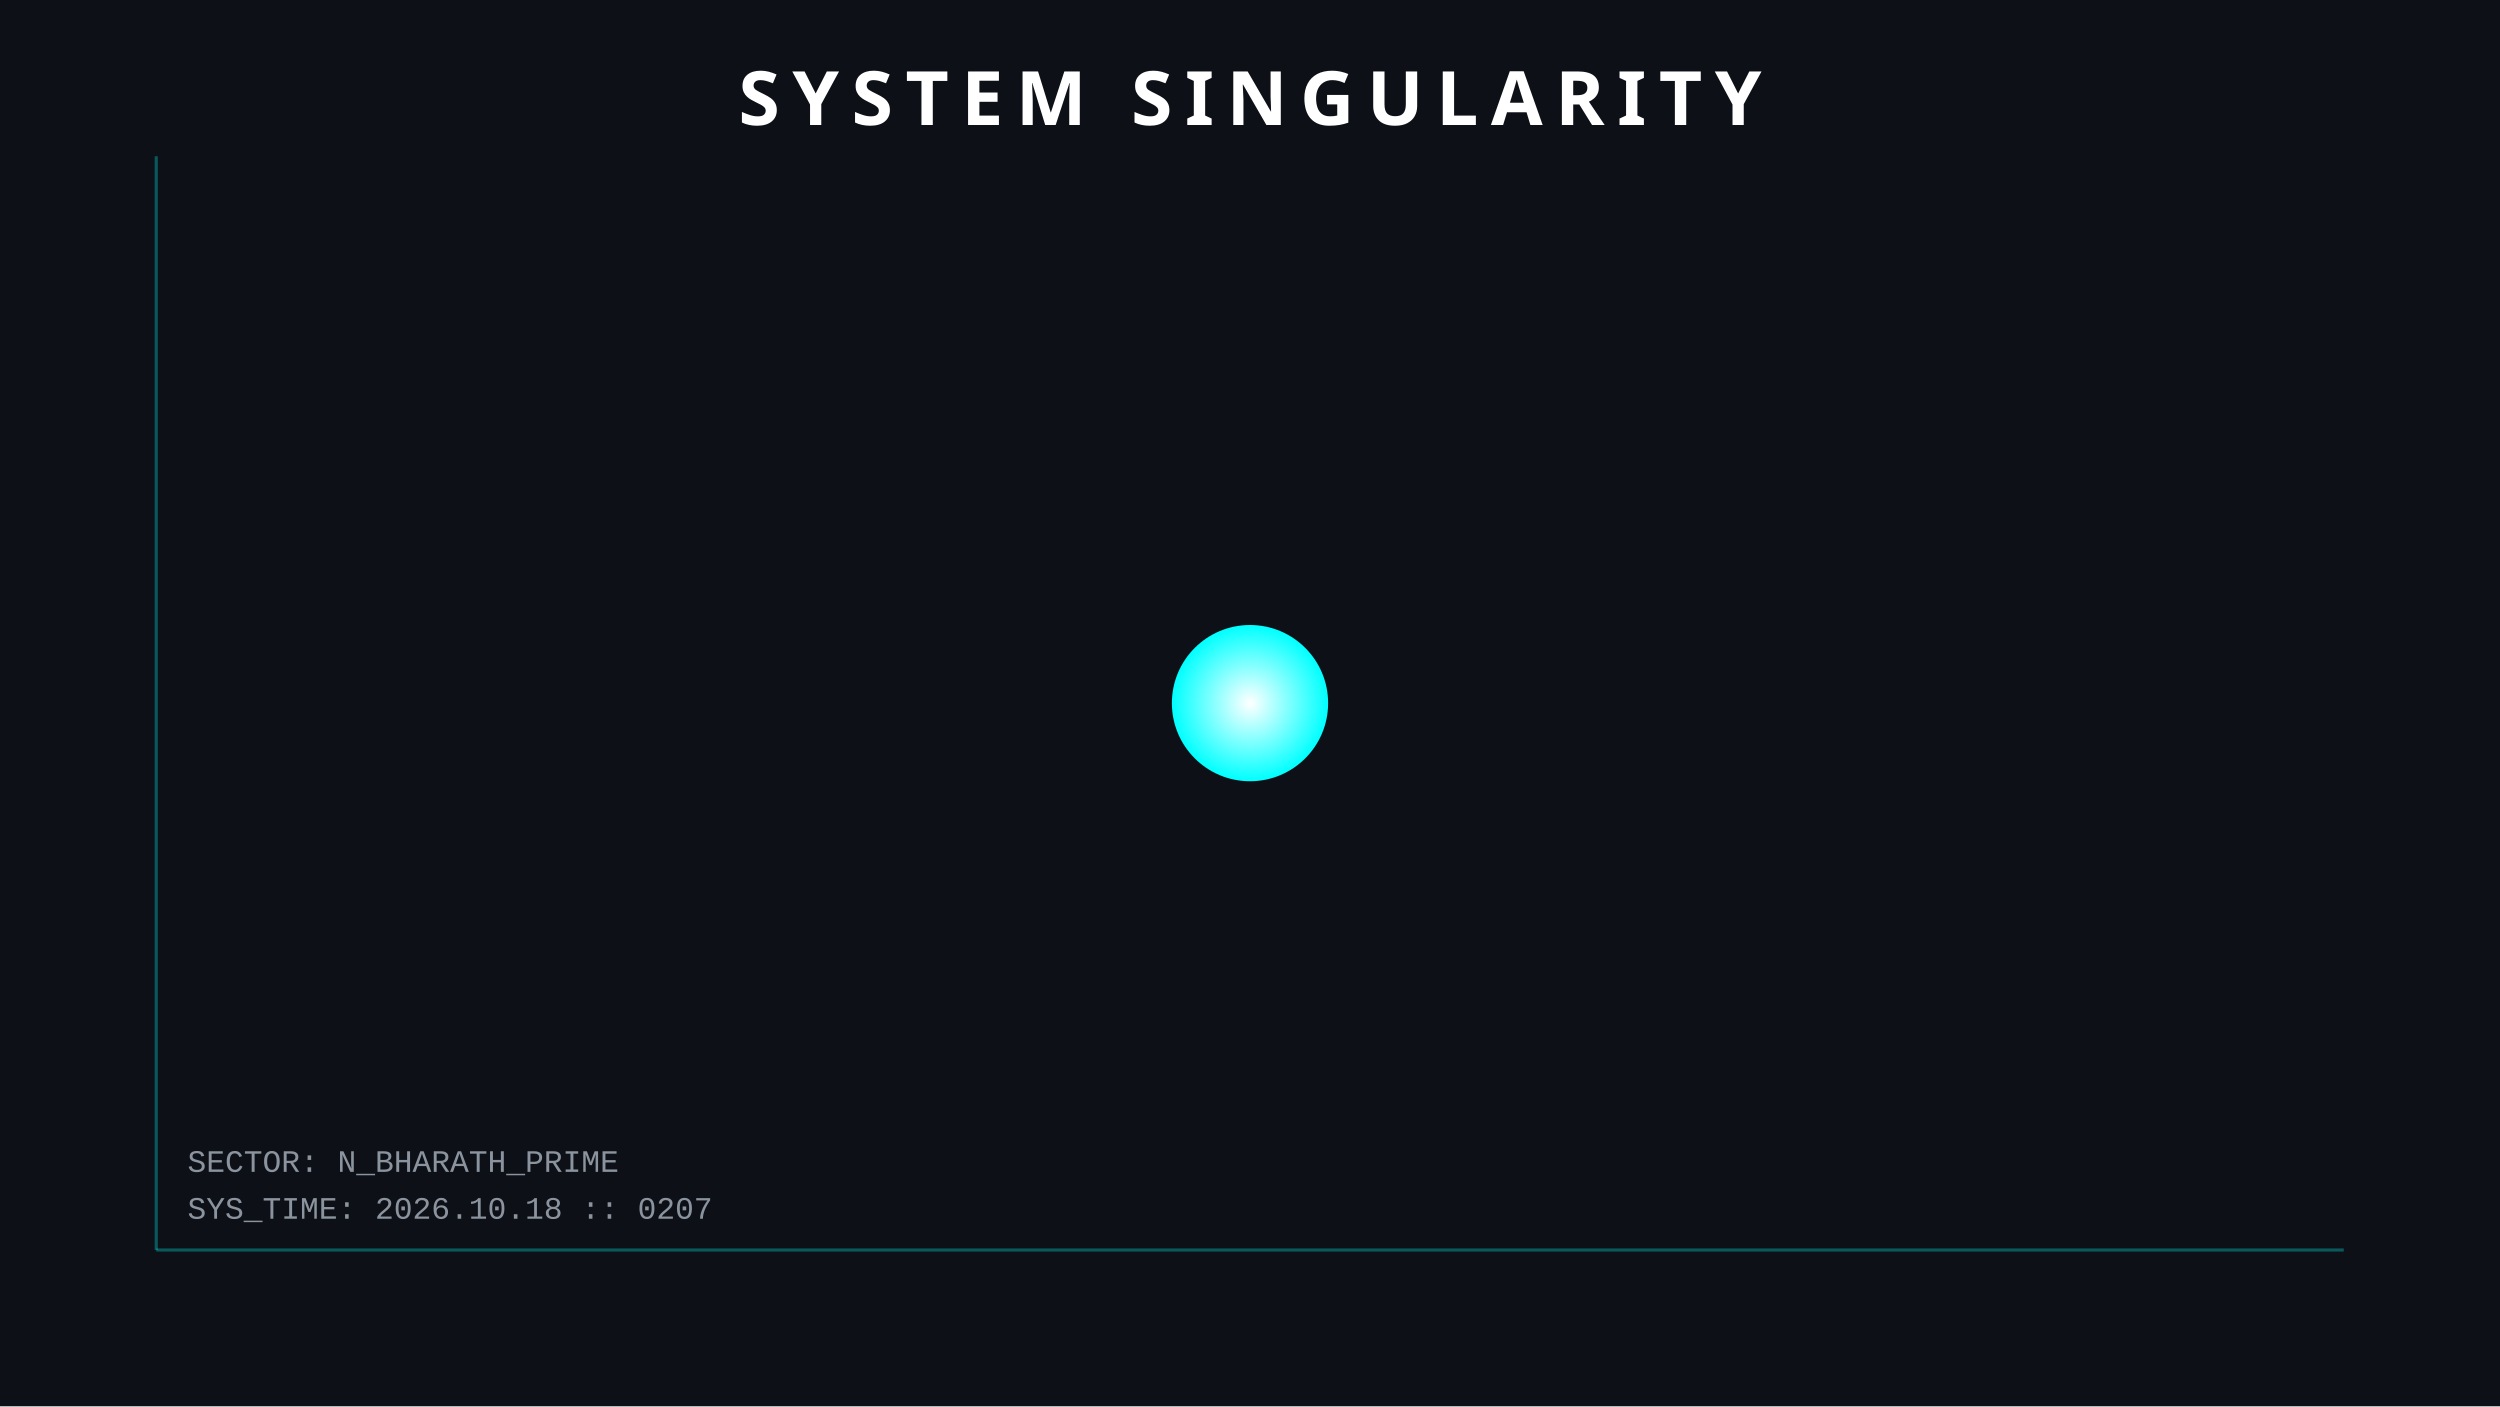
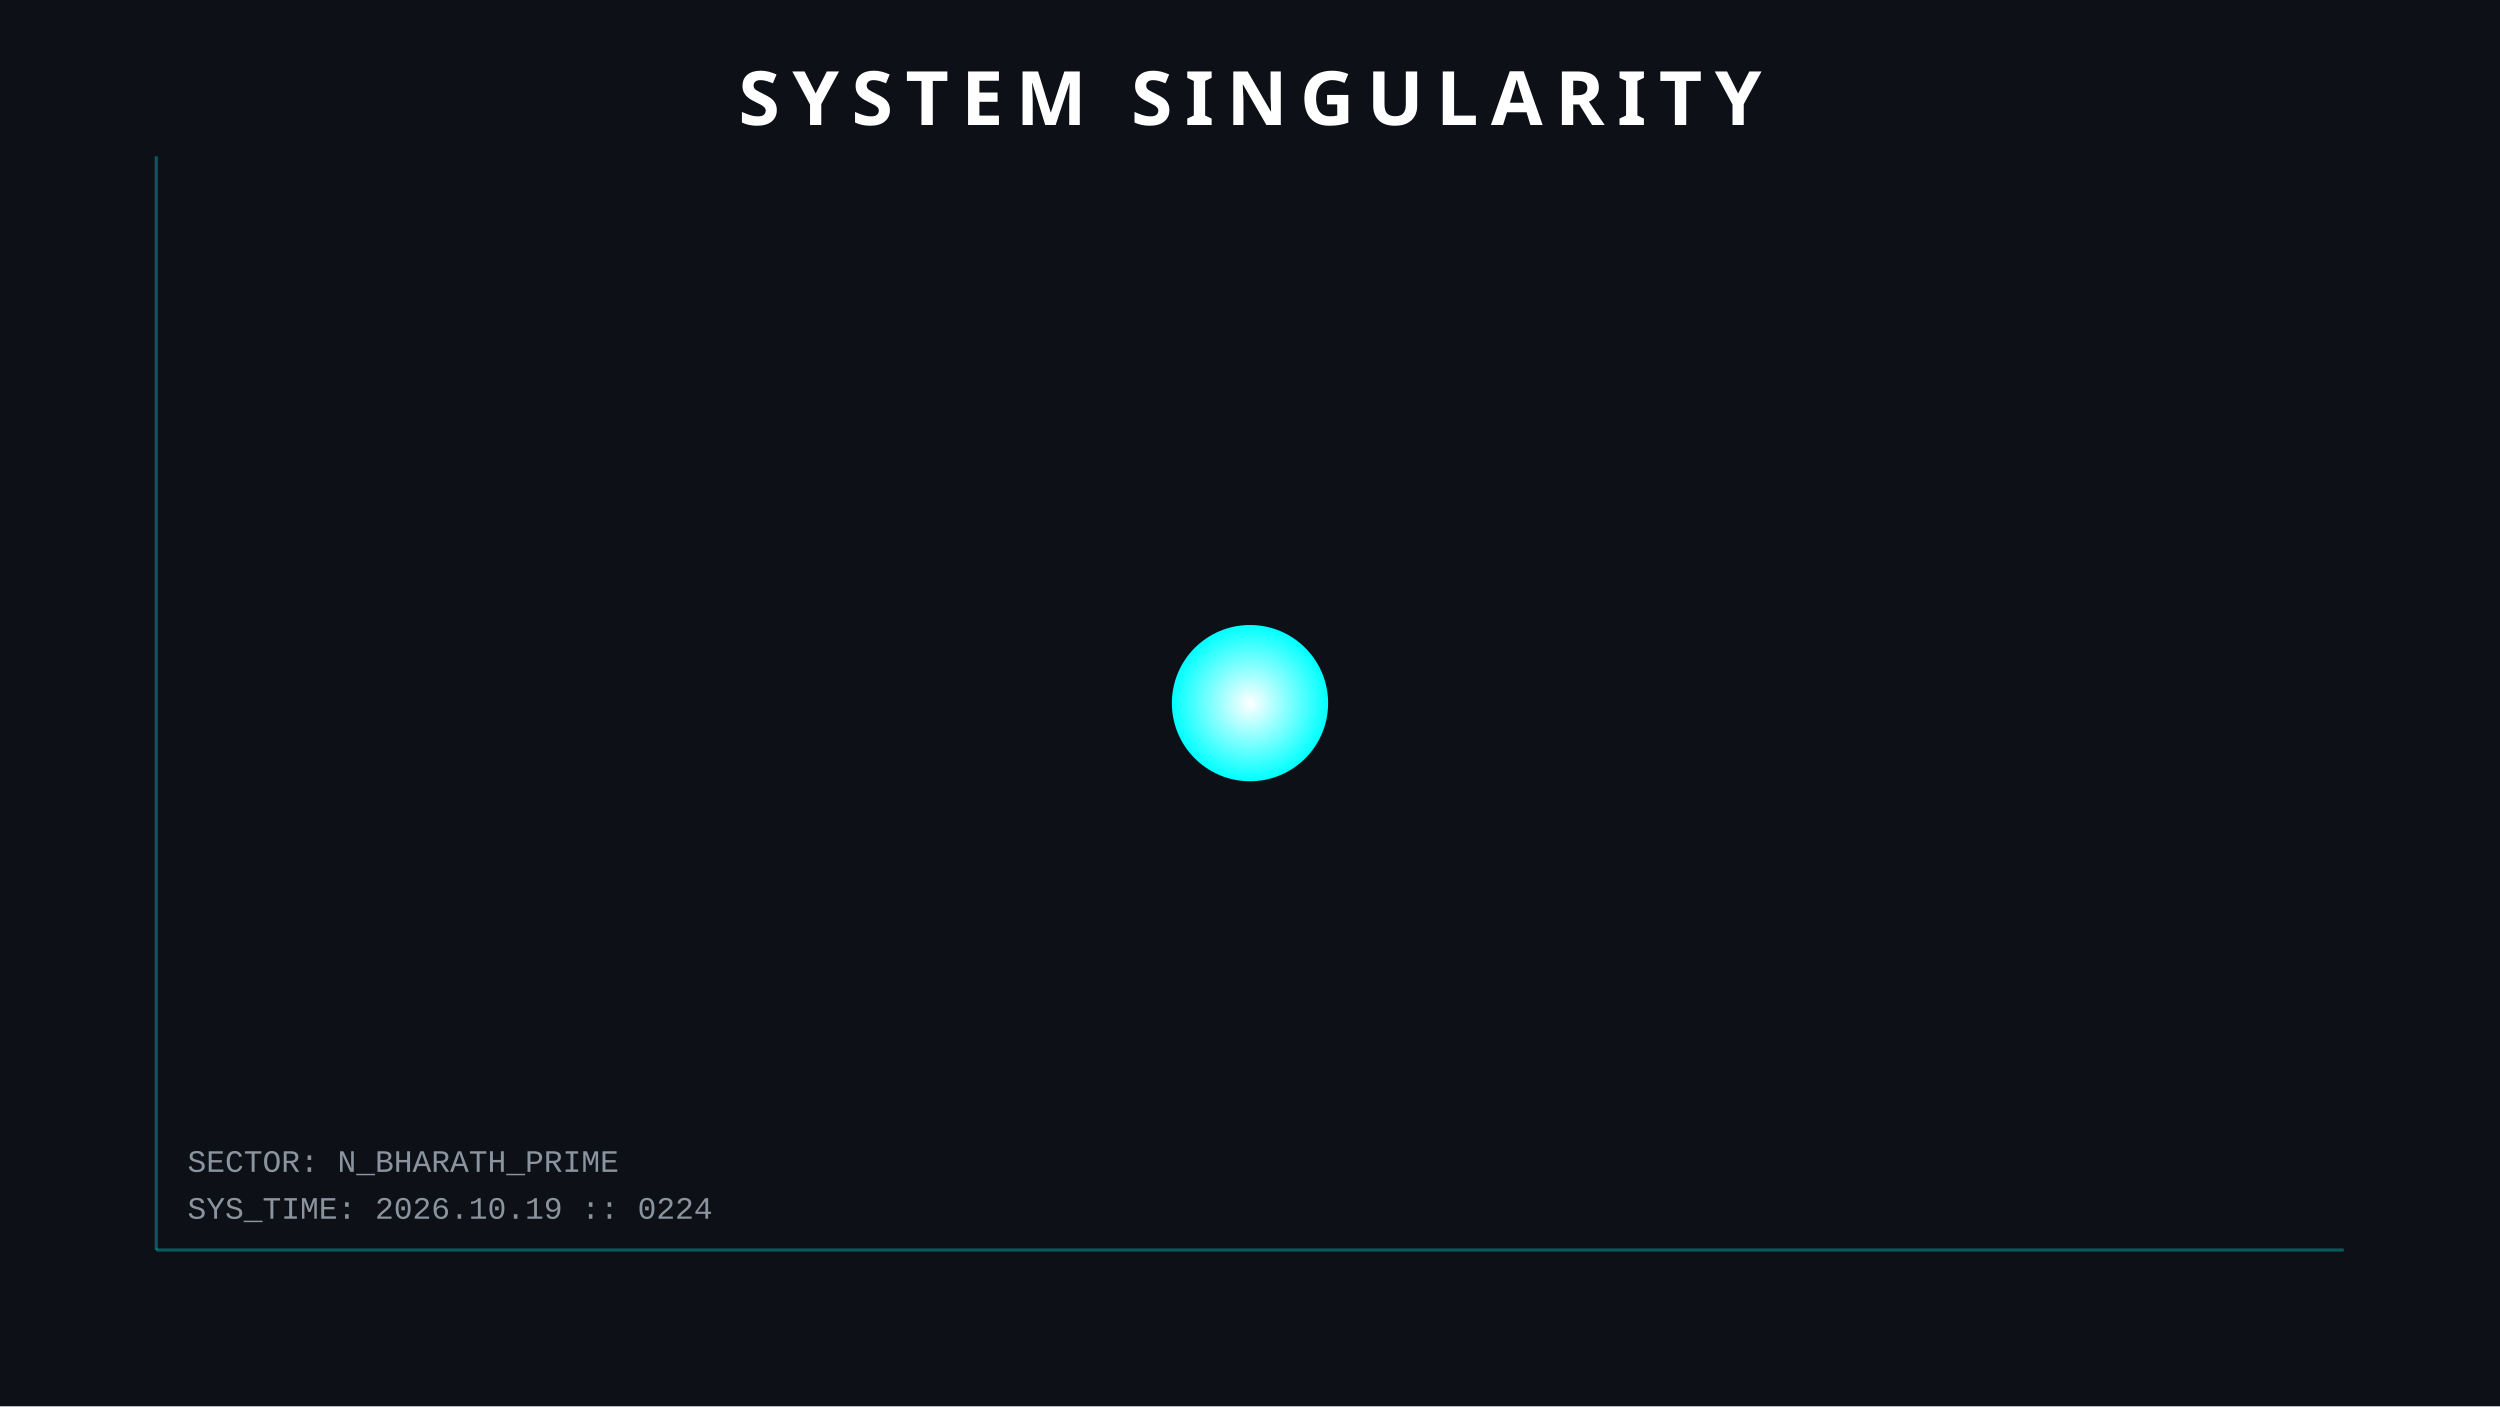
<svg xmlns="http://www.w3.org/2000/svg" width="800" height="450">
  <style>
        .orbit { fill: none; stroke: #30363d; stroke-width: 1; opacity: 0.5; }
        .planet { filter: drop-shadow(0 0 5px rgba(255,255,255,0.3)); }
        .text { font-family: 'Courier New', monospace; fill: #8b949e; font-size: 10px; }
        .title { font-family: sans-serif; fill: white; font-weight: bold; font-size: 24px; letter-spacing: 4px; }
        .hud-line { stroke: #00ffff; stroke-width: 1; opacity: 0.3; }
        
        /* ANIMATIONS */
        @keyframes pulse { 0% { r: 25; opacity: 0.8; } 50% { r: 30; opacity: 0.4; } 100% { r: 25; opacity: 0.8; } }
        .sun { animation: pulse 4s infinite; }
    </style>
  <rect width="100%" height="100%" fill="#0d1117" />
  <line x1="50" y1="50" x2="50" y2="400" class="hud-line" />
  <line x1="50" y1="400" x2="750" y2="400" class="hud-line" />
-   <text x="60" y="390" class="text">SYS_TIME: 2026.10.18 :: 0207</text>
+   <text x="60" y="390" class="text">SYS_TIME: 2026.10.19 :: 0224</text>
  <text x="60" y="375" class="text">SECTOR: N_BHARATH_PRIME</text>
  <circle cx="400" cy="225" r="25" fill="url(#grad1)" class="sun" />
  <defs>
    <radialGradient id="grad1" cx="50%" cy="50%" r="50%" fx="50%" fy="50%">
      <stop offset="0%" style="stop-color:white;stop-opacity:1" />
      <stop offset="100%" style="stop-color:#00ffff;stop-opacity:1" />
    </radialGradient>
  </defs>
  <text x="400" y="40" text-anchor="middle" class="title">SYSTEM SINGULARITY</text>
</svg>
